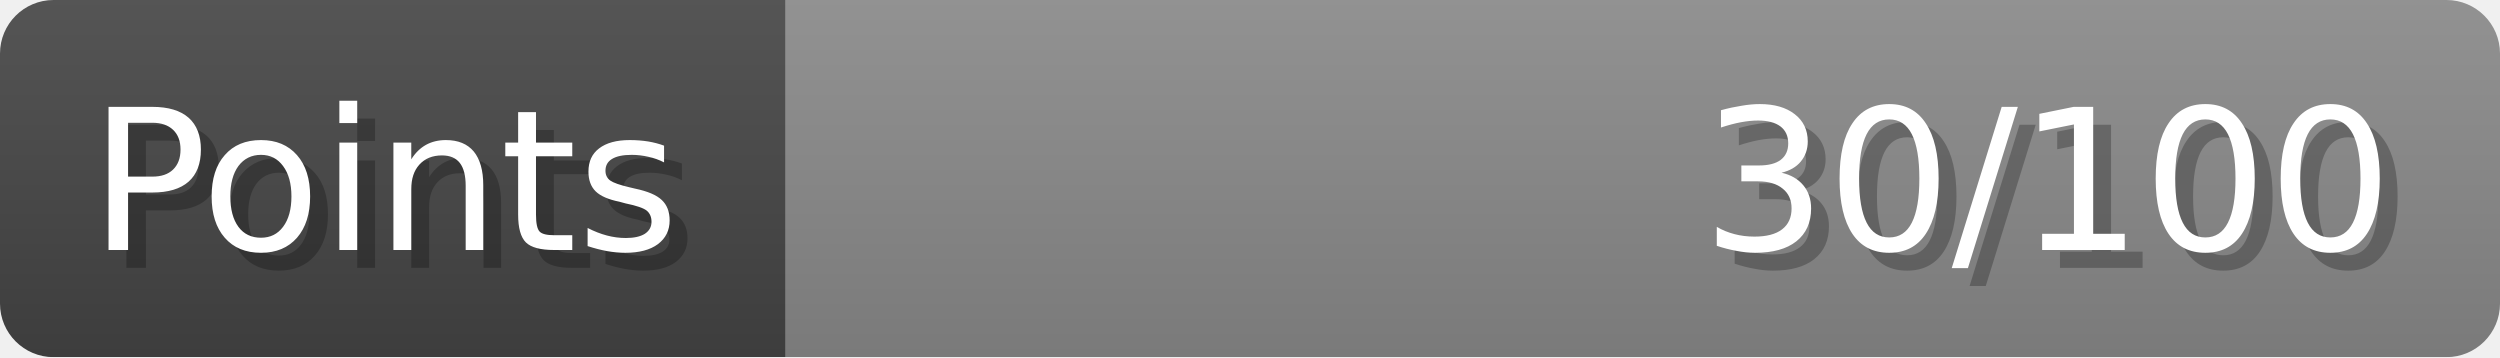
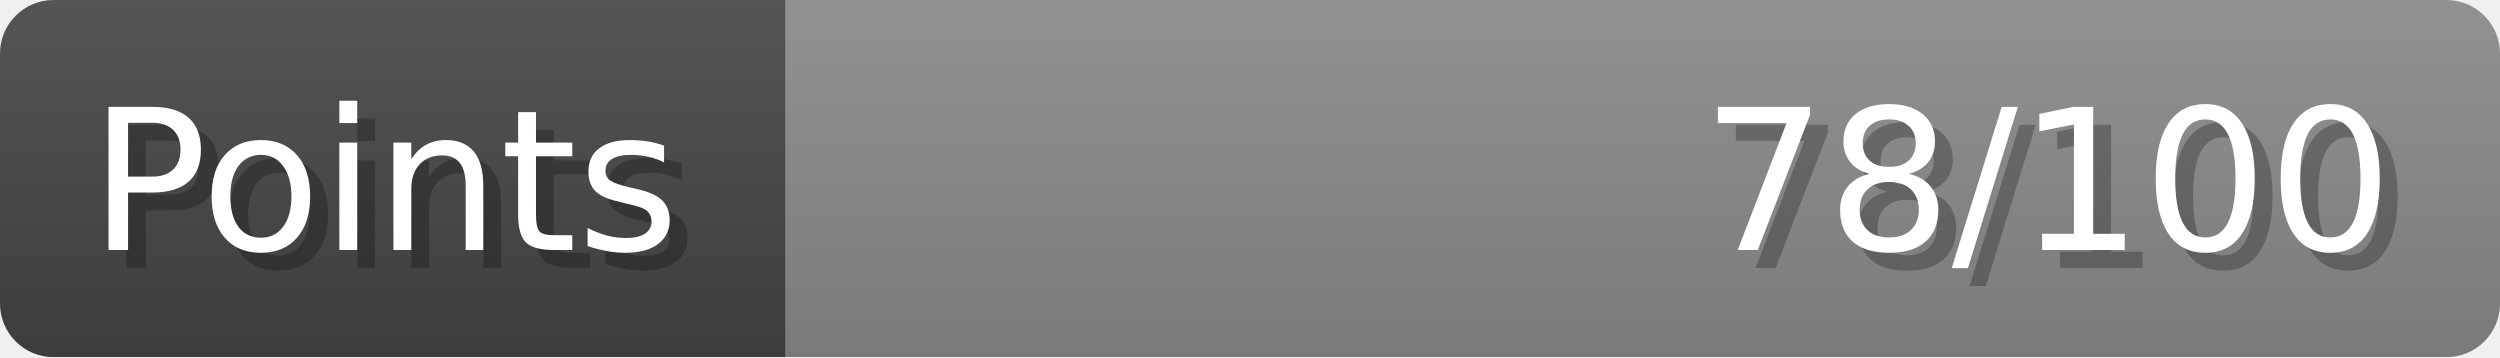
- <svg xmlns="http://www.w3.org/2000/svg" width="140px" height="20px" role="img" aria-label="Points: 30/100">
+ <svg xmlns="http://www.w3.org/2000/svg" width="140px" height="20px" role="img" aria-label="Points: 78/100">
  <linearGradient id="a" x2="0" y2="100%">
    <stop offset="0" stop-opacity=".1" stop-color="#EEE" />
    <stop offset="1" stop-opacity=".1" />
  </linearGradient>
  <mask id="m">
    <rect width="100%" height="100%" rx="3" fill="#FFF" />
  </mask>
  <g mask="url(#m)">
    <rect x="0" y="0" width="44" height="20" fill="#444" />
    <svg x="44" y="0" width="96" height="20">
      <rect width="100%" height="100%" fill="#888888" />
      <rect width="0%" height="100%" fill="#33CC11" transform="">
-         <animate attributeName="width" begin="0.5s" dur="600ms" from="0%" to="30%" repeatCount="1" fill="freeze" calcMode="spline" keyTimes="0; 1" keySplines="0.3, 0.61, 0.355, 1" />
+         <animate attributeName="width" begin="0.5s" dur="600ms" from="0%" to="78%" repeatCount="1" fill="freeze" calcMode="spline" keyTimes="0; 1" keySplines="0.3, 0.61, 0.355, 1" />
      </rect>
    </svg>
    <rect width="140" height="20" fill="url(#a)" />
  </g>
  <g aria-hidden="true" font-size="11" font-family="Verdana, DejaVu Sans, sans-serif" fill="#FFFFFF">
    <text x="6" y="15" fill="#000" opacity="0.25">Points</text>
    <text x="5" y="14">Points</text>
-     <text x="135" y="15" fill="#000" opacity="0.25" text-anchor="end">30/100</text>
-     <text x="134" y="14" text-anchor="end">30/100</text>
+     <text x="135" y="15" fill="#000" opacity="0.25" text-anchor="end">78/100</text>
+     <text x="134" y="14" text-anchor="end">78/100</text>
  </g>
</svg>
